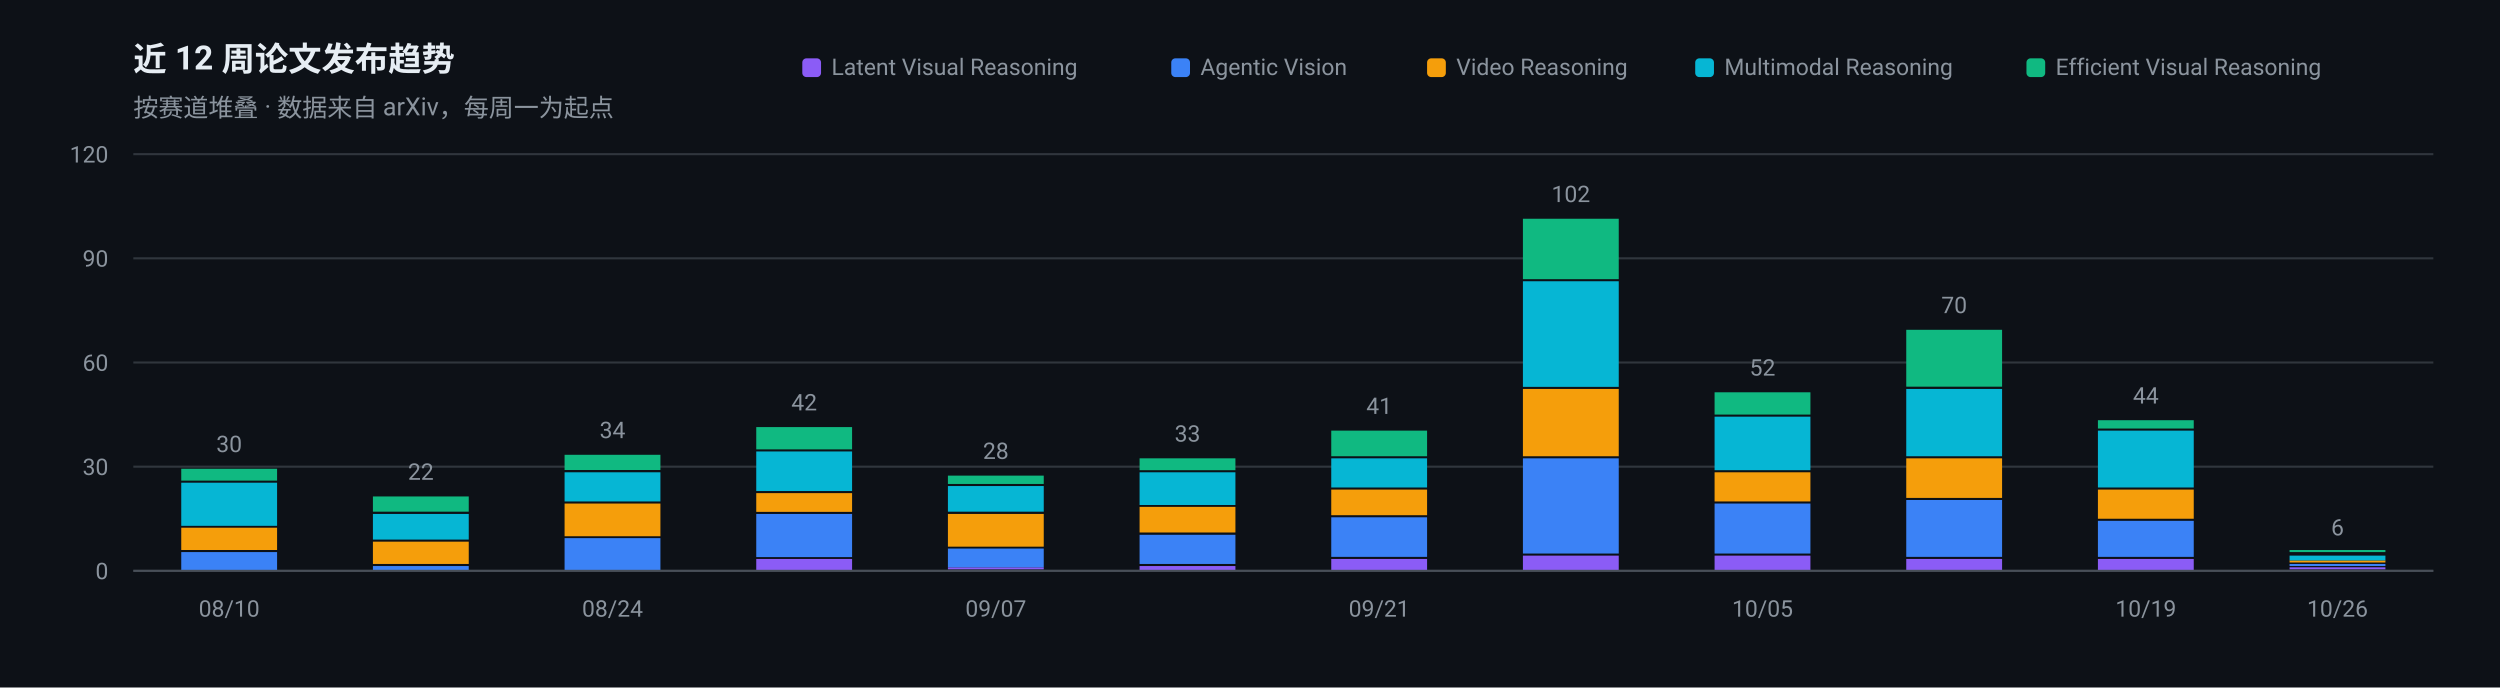
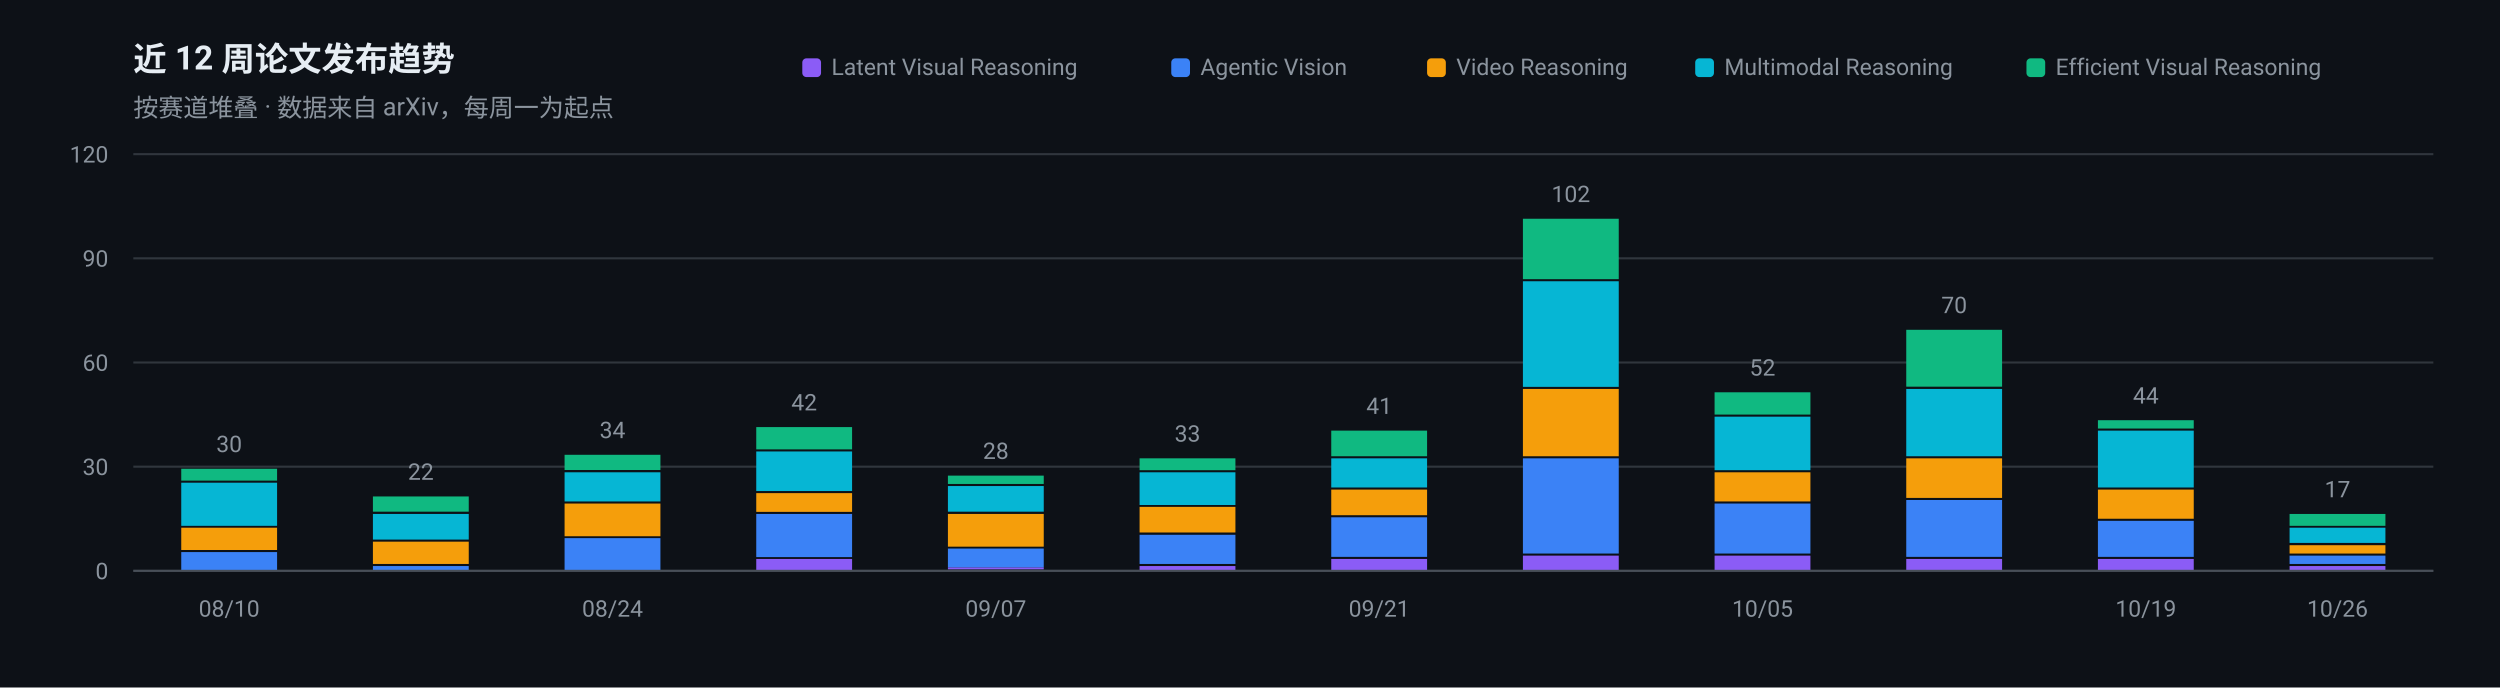
<svg xmlns="http://www.w3.org/2000/svg" width="1200" height="330" viewBox="0 0 1200 330" role="img" aria-label="近 12 周论文发布趋势">
  <rect width="1200" height="330" fill="#0D1117" />
  <g font-family="-apple-system, BlinkMacSystemFont, 'Segoe UI', 'Noto Sans SC', 'PingFang SC', 'Microsoft YaHei', Roboto, sans-serif">
    <text x="64" y="34" font-size="16" font-weight="600" fill="#E6EDF3">近 12 周论文发布趋势</text>
    <text x="64" y="56" font-size="12" fill="#8B949E">按赛道堆叠 · 数据来自 arXiv，每周一为起点</text>
    <line x1="64" y1="274.0" x2="1168" y2="274.0" stroke="#30363D" stroke-width="1" />
    <text x="52" y="278.0" font-size="11" text-anchor="end" fill="#8B949E">0</text>
    <line x1="64" y1="224.0" x2="1168" y2="224.0" stroke="#30363D" stroke-width="1" />
    <text x="52" y="228.0" font-size="11" text-anchor="end" fill="#8B949E">30</text>
    <line x1="64" y1="174.0" x2="1168" y2="174.0" stroke="#30363D" stroke-width="1" />
    <text x="52" y="178.0" font-size="11" text-anchor="end" fill="#8B949E">60</text>
    <line x1="64" y1="124.0" x2="1168" y2="124.0" stroke="#30363D" stroke-width="1" />
    <text x="52" y="128.0" font-size="11" text-anchor="end" fill="#8B949E">90</text>
    <line x1="64" y1="74.0" x2="1168" y2="74.0" stroke="#30363D" stroke-width="1" />
    <text x="52" y="78.0" font-size="11" text-anchor="end" fill="#8B949E">120</text>
    <rect x="87.0" y="265.0" width="46.0" height="9.0" fill="#3B82F6" />
    <rect x="87.0" y="253.3" width="46.0" height="10.7" fill="#F59E0B" />
    <rect x="87.0" y="231.7" width="46.0" height="20.7" fill="#06B6D4" />
    <rect x="87.0" y="225.0" width="46.0" height="5.7" fill="#10B981" />
    <text x="110.0" y="217.0" font-size="11" text-anchor="middle" fill="#8B949E">30</text>
    <text x="110.0" y="296" font-size="11" text-anchor="middle" fill="#8B949E">08/10</text>
    <rect x="179.0" y="271.7" width="46.0" height="2.3" fill="#3B82F6" />
    <rect x="179.0" y="260.0" width="46.0" height="10.7" fill="#F59E0B" />
    <rect x="179.0" y="246.7" width="46.0" height="12.3" fill="#06B6D4" />
    <rect x="179.0" y="238.3" width="46.0" height="7.3" fill="#10B981" />
    <text x="202.0" y="230.3" font-size="11" text-anchor="middle" fill="#8B949E">22</text>
    <rect x="271.0" y="258.3" width="46.0" height="15.7" fill="#3B82F6" />
    <rect x="271.0" y="241.7" width="46.0" height="15.7" fill="#F59E0B" />
    <rect x="271.0" y="226.7" width="46.0" height="14.0" fill="#06B6D4" />
    <rect x="271.0" y="218.3" width="46.0" height="7.3" fill="#10B981" />
    <text x="294.0" y="210.3" font-size="11" text-anchor="middle" fill="#8B949E">34</text>
    <text x="294.0" y="296" font-size="11" text-anchor="middle" fill="#8B949E">08/24</text>
    <rect x="363.0" y="268.3" width="46.0" height="5.7" fill="#8B5CF6" />
    <rect x="363.0" y="246.7" width="46.0" height="20.7" fill="#3B82F6" />
    <rect x="363.0" y="236.7" width="46.0" height="9.0" fill="#F59E0B" />
    <rect x="363.0" y="216.7" width="46.0" height="19.0" fill="#06B6D4" />
    <rect x="363.0" y="205.0" width="46.0" height="10.7" fill="#10B981" />
    <text x="386.0" y="197.0" font-size="11" text-anchor="middle" fill="#8B949E">42</text>
    <rect x="455.0" y="272.3" width="46.0" height="1.0" fill="#8B5CF6" />
    <rect x="455.0" y="263.3" width="46.0" height="9.0" fill="#3B82F6" />
    <rect x="455.0" y="246.7" width="46.0" height="15.7" fill="#F59E0B" />
    <rect x="455.0" y="233.3" width="46.0" height="12.3" fill="#06B6D4" />
    <rect x="455.0" y="228.3" width="46.0" height="4.0" fill="#10B981" />
    <text x="478.0" y="220.3" font-size="11" text-anchor="middle" fill="#8B949E">28</text>
    <text x="478.0" y="296" font-size="11" text-anchor="middle" fill="#8B949E">09/07</text>
    <rect x="547.0" y="271.7" width="46.0" height="2.3" fill="#8B5CF6" />
    <rect x="547.0" y="256.7" width="46.0" height="14.0" fill="#3B82F6" />
    <rect x="547.0" y="243.3" width="46.0" height="12.3" fill="#F59E0B" />
    <rect x="547.0" y="226.7" width="46.0" height="15.7" fill="#06B6D4" />
    <rect x="547.0" y="220.0" width="46.0" height="5.7" fill="#10B981" />
    <text x="570.0" y="212.0" font-size="11" text-anchor="middle" fill="#8B949E">33</text>
    <rect x="639.0" y="268.3" width="46.0" height="5.7" fill="#8B5CF6" />
    <rect x="639.0" y="248.3" width="46.0" height="19.0" fill="#3B82F6" />
    <rect x="639.0" y="235.0" width="46.0" height="12.3" fill="#F59E0B" />
    <rect x="639.0" y="220.0" width="46.0" height="14.0" fill="#06B6D4" />
    <rect x="639.0" y="206.7" width="46.0" height="12.3" fill="#10B981" />
    <text x="662.0" y="198.7" font-size="11" text-anchor="middle" fill="#8B949E">41</text>
    <text x="662.0" y="296" font-size="11" text-anchor="middle" fill="#8B949E">09/21</text>
    <rect x="731.0" y="266.7" width="46.0" height="7.3" fill="#8B5CF6" />
    <rect x="731.0" y="220.0" width="46.0" height="45.7" fill="#3B82F6" />
    <rect x="731.0" y="186.7" width="46.0" height="32.3" fill="#F59E0B" />
    <rect x="731.0" y="135.0" width="46.0" height="50.7" fill="#06B6D4" />
    <rect x="731.0" y="105.0" width="46.0" height="29.0" fill="#10B981" />
    <text x="754.0" y="97.0" font-size="11" text-anchor="middle" fill="#8B949E">102</text>
    <rect x="823.0" y="266.7" width="46.0" height="7.3" fill="#8B5CF6" />
    <rect x="823.0" y="241.7" width="46.0" height="24.0" fill="#3B82F6" />
    <rect x="823.0" y="226.7" width="46.0" height="14.0" fill="#F59E0B" />
    <rect x="823.0" y="200.0" width="46.0" height="25.7" fill="#06B6D4" />
    <rect x="823.0" y="188.3" width="46.0" height="10.7" fill="#10B981" />
    <text x="846.0" y="180.3" font-size="11" text-anchor="middle" fill="#8B949E">52</text>
    <text x="846.0" y="296" font-size="11" text-anchor="middle" fill="#8B949E">10/05</text>
    <rect x="915.0" y="268.3" width="46.0" height="5.7" fill="#8B5CF6" />
    <rect x="915.0" y="240.0" width="46.0" height="27.3" fill="#3B82F6" />
    <rect x="915.0" y="220.0" width="46.0" height="19.0" fill="#F59E0B" />
    <rect x="915.0" y="186.7" width="46.0" height="32.3" fill="#06B6D4" />
    <rect x="915.0" y="158.3" width="46.0" height="27.3" fill="#10B981" />
    <text x="938.0" y="150.3" font-size="11" text-anchor="middle" fill="#8B949E">70</text>
    <rect x="1007.0" y="268.3" width="46.0" height="5.7" fill="#8B5CF6" />
    <rect x="1007.0" y="250.0" width="46.0" height="17.3" fill="#3B82F6" />
    <rect x="1007.0" y="235.0" width="46.0" height="14.0" fill="#F59E0B" />
    <rect x="1007.0" y="206.7" width="46.0" height="27.3" fill="#06B6D4" />
    <rect x="1007.0" y="201.7" width="46.0" height="4.0" fill="#10B981" />
    <text x="1030.0" y="193.7" font-size="11" text-anchor="middle" fill="#8B949E">44</text>
    <text x="1030.0" y="296" font-size="11" text-anchor="middle" fill="#8B949E">10/19</text>
-     <rect x="1099.0" y="272.3" width="46.0" height="1.0" fill="#8B5CF6" />
-     <rect x="1099.0" y="270.7" width="46.0" height="1.0" fill="#3B82F6" />
-     <rect x="1099.0" y="269.0" width="46.0" height="1.0" fill="#F59E0B" />
-     <rect x="1099.0" y="266.7" width="46.0" height="2.3" fill="#06B6D4" />
-     <rect x="1099.0" y="264.0" width="46.0" height="1.0" fill="#10B981" />
-     <text x="1122.0" y="257.0" font-size="11" text-anchor="middle" fill="#8B949E">6</text>
+     <rect x="1099.0" y="271.7" width="46.0" height="2.3" fill="#8B5CF6" />
+     <rect x="1099.0" y="266.7" width="46.0" height="4.0" fill="#3B82F6" />
+     <rect x="1099.0" y="261.7" width="46.0" height="4.0" fill="#F59E0B" />
+     <rect x="1099.0" y="253.3" width="46.0" height="7.3" fill="#06B6D4" />
+     <rect x="1099.0" y="246.7" width="46.0" height="5.7" fill="#10B981" />
+     <text x="1122.0" y="238.7" font-size="11" text-anchor="middle" fill="#8B949E">17</text>
    <text x="1122.0" y="296" font-size="11" text-anchor="middle" fill="#8B949E">10/26</text>
    <line x1="64" y1="274" x2="1168" y2="274" stroke="#484F58" stroke-width="1" />
    <rect x="972.7" y="28" width="9" height="9" rx="2" fill="#10B981" />
    <text x="986.7" y="36" font-size="11" fill="#8B949E">Efficient Visual Reasoning</text>
    <rect x="813.7" y="28" width="9" height="9" rx="2" fill="#06B6D4" />
    <text x="827.7" y="36" font-size="11" fill="#8B949E">Multimodal Reasoning</text>
    <rect x="685.0" y="28" width="9" height="9" rx="2" fill="#F59E0B" />
    <text x="699.0" y="36" font-size="11" fill="#8B949E">Video Reasoning</text>
    <rect x="562.2" y="28" width="9" height="9" rx="2" fill="#3B82F6" />
    <text x="576.2" y="36" font-size="11" fill="#8B949E">Agentic Vision</text>
    <rect x="385.1" y="28" width="9" height="9" rx="2" fill="#8B5CF6" />
    <text x="399.1" y="36" font-size="11" fill="#8B949E">Latent Visual Reasoning</text>
  </g>
</svg>
